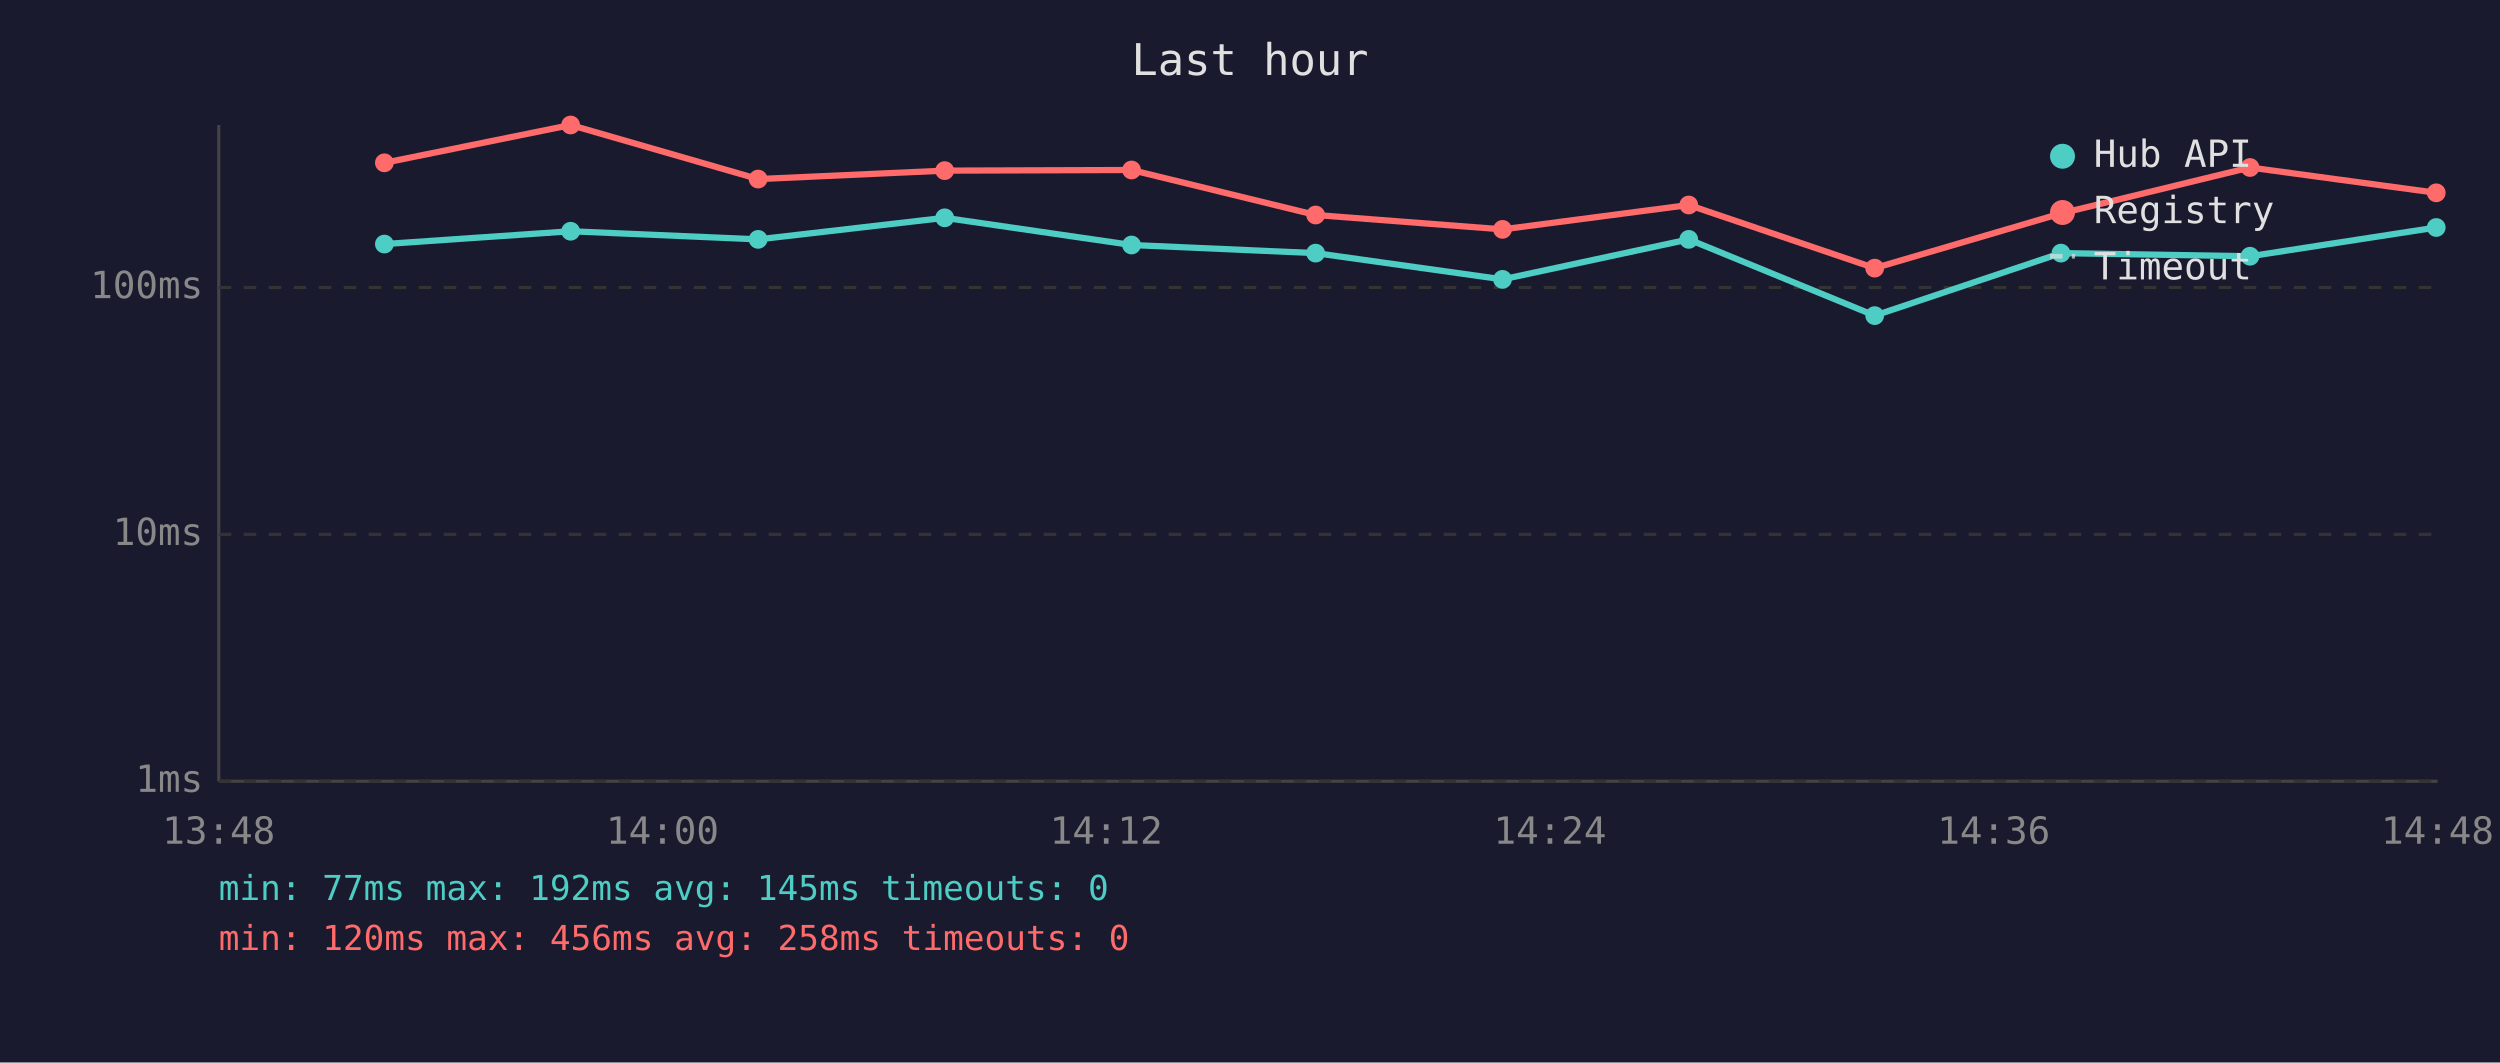
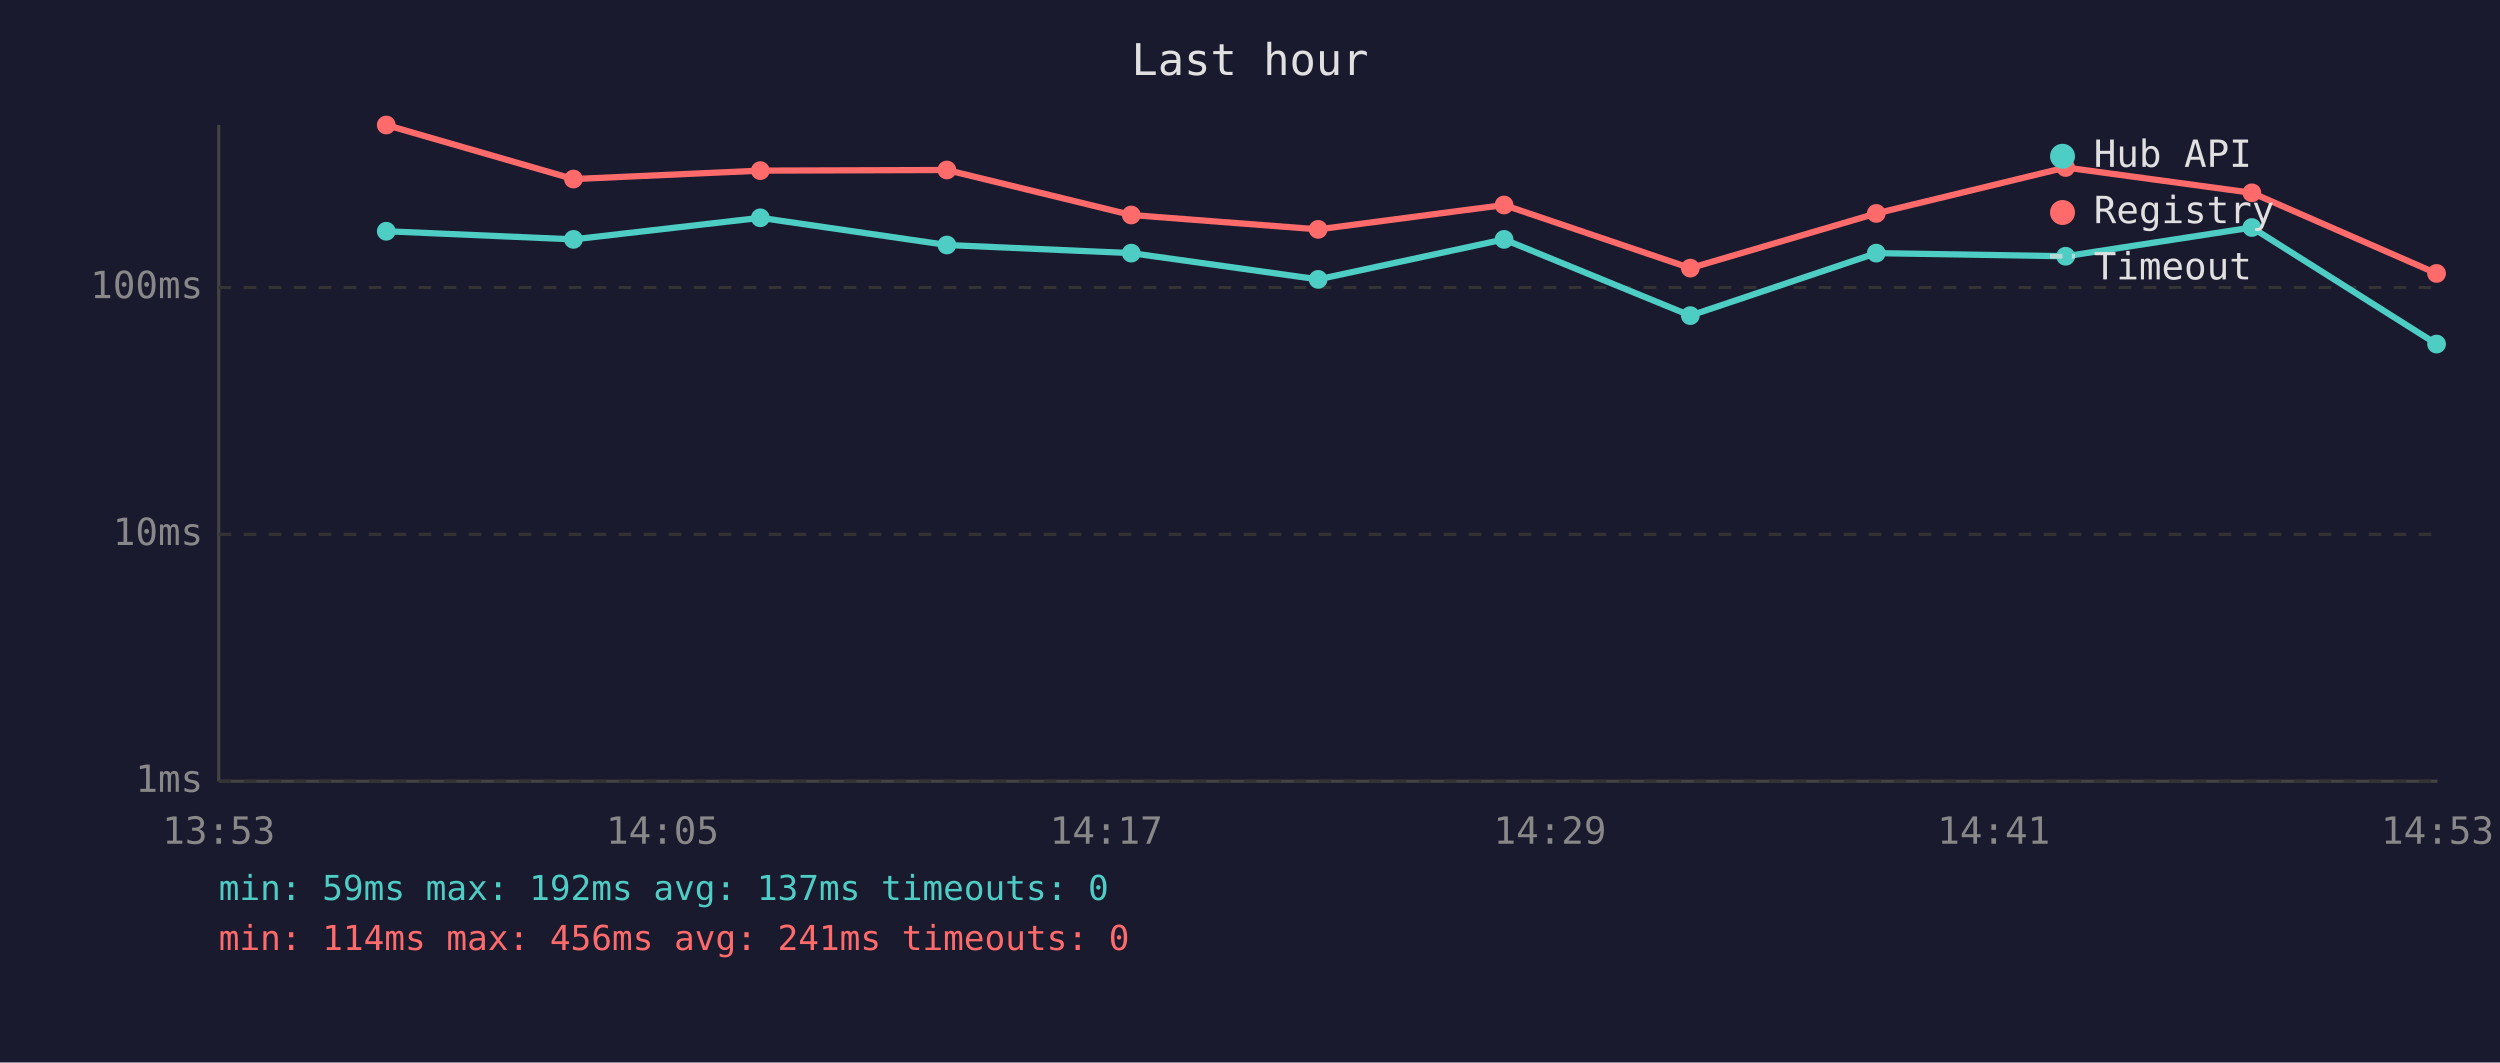
<svg xmlns="http://www.w3.org/2000/svg" viewBox="0 0 800 340" font-family="monospace" font-size="12">
  <rect width="800" height="340" fill="#1a1a2e" />
  <text x="400" y="24" fill="#e0e0e0" font-size="14" text-anchor="middle">Last hour</text>
  <line x1="70" y1="40" x2="70" y2="250" stroke="#444" stroke-width="1" />
  <line x1="70" y1="250" x2="780" y2="250" stroke="#444" stroke-width="1" />
  <line x1="70" y1="250" x2="780" y2="250" stroke="#333" stroke-width="1" stroke-dasharray="4" />
  <text x="65" y="250" fill="#888" text-anchor="end" dominant-baseline="middle">1ms</text>
  <line x1="70" y1="171" x2="780" y2="171" stroke="#333" stroke-width="1" stroke-dasharray="4" />
  <text x="65" y="171" fill="#888" text-anchor="end" dominant-baseline="middle">10ms</text>
  <line x1="70" y1="92" x2="780" y2="92" stroke="#333" stroke-width="1" stroke-dasharray="4" />
  <text x="65" y="92" fill="#888" text-anchor="end" dominant-baseline="middle">100ms</text>
-   <text x="70" y="270" fill="#888" text-anchor="middle">13:48</text>
-   <text x="212" y="270" fill="#888" text-anchor="middle">14:00</text>
-   <text x="354" y="270" fill="#888" text-anchor="middle">14:12</text>
-   <text x="496" y="270" fill="#888" text-anchor="middle">14:24</text>
-   <text x="638" y="270" fill="#888" text-anchor="middle">14:36</text>
-   <text x="780" y="270" fill="#888" text-anchor="middle">14:48</text>
-   <polyline points="123.0,78.1 182.6,74.0 242.6,76.6 302.3,69.7 362.1,78.4 421.0,81.0 480.8,89.4 540.4,76.6 599.9,101.0 659.5,81.0 720.0,82.0 779.6,72.8" fill="none" stroke="#4ecdc4" stroke-width="2" opacity="1" />
-   <circle cx="123.0" cy="78.1" r="3" fill="#4ecdc4" />
-   <circle cx="182.6" cy="74.0" r="3" fill="#4ecdc4" />
-   <circle cx="242.6" cy="76.6" r="3" fill="#4ecdc4" />
-   <circle cx="302.3" cy="69.7" r="3" fill="#4ecdc4" />
-   <circle cx="362.1" cy="78.4" r="3" fill="#4ecdc4" />
-   <circle cx="421.0" cy="81.0" r="3" fill="#4ecdc4" />
-   <circle cx="480.8" cy="89.4" r="3" fill="#4ecdc4" />
-   <circle cx="540.4" cy="76.6" r="3" fill="#4ecdc4" />
-   <circle cx="599.9" cy="101.0" r="3" fill="#4ecdc4" />
-   <circle cx="659.5" cy="81.0" r="3" fill="#4ecdc4" />
-   <circle cx="720.0" cy="82.0" r="3" fill="#4ecdc4" />
-   <circle cx="779.6" cy="72.8" r="3" fill="#4ecdc4" />
-   <polyline points="123.0,52.1 182.6,40.0 242.6,57.3 302.3,54.6 362.1,54.4 421.0,68.8 480.8,73.4 540.4,65.6 599.9,85.8 659.5,68.3 720.0,53.6 779.6,61.7" fill="none" stroke="#ff6b6b" stroke-width="2" opacity="1" />
-   <circle cx="123.0" cy="52.1" r="3" fill="#ff6b6b" />
-   <circle cx="182.6" cy="40.0" r="3" fill="#ff6b6b" />
-   <circle cx="242.6" cy="57.3" r="3" fill="#ff6b6b" />
-   <circle cx="302.3" cy="54.6" r="3" fill="#ff6b6b" />
-   <circle cx="362.1" cy="54.4" r="3" fill="#ff6b6b" />
-   <circle cx="421.0" cy="68.8" r="3" fill="#ff6b6b" />
-   <circle cx="480.8" cy="73.4" r="3" fill="#ff6b6b" />
-   <circle cx="540.4" cy="65.6" r="3" fill="#ff6b6b" />
-   <circle cx="599.9" cy="85.8" r="3" fill="#ff6b6b" />
-   <circle cx="659.5" cy="68.3" r="3" fill="#ff6b6b" />
-   <circle cx="720.0" cy="53.6" r="3" fill="#ff6b6b" />
-   <circle cx="779.6" cy="61.7" r="3" fill="#ff6b6b" />
+   <text x="70" y="270" fill="#888" text-anchor="middle">13:53</text>
+   <text x="212" y="270" fill="#888" text-anchor="middle">14:05</text>
+   <text x="354" y="270" fill="#888" text-anchor="middle">14:17</text>
+   <text x="496" y="270" fill="#888" text-anchor="middle">14:29</text>
+   <text x="638" y="270" fill="#888" text-anchor="middle">14:41</text>
+   <text x="780" y="270" fill="#888" text-anchor="middle">14:53</text>
+   <polyline points="123.6,74.0 183.5,76.6 243.3,69.7 303.0,78.4 362.0,81.0 421.8,89.4 481.3,76.6 540.9,101.0 600.4,81.0 661.0,82.0 720.6,72.8 779.7,110.1" fill="none" stroke="#4ecdc4" stroke-width="2" opacity="1" />
+   <circle cx="123.6" cy="74.0" r="3" fill="#4ecdc4" />
+   <circle cx="183.5" cy="76.6" r="3" fill="#4ecdc4" />
+   <circle cx="243.3" cy="69.7" r="3" fill="#4ecdc4" />
+   <circle cx="303.0" cy="78.4" r="3" fill="#4ecdc4" />
+   <circle cx="362.0" cy="81.0" r="3" fill="#4ecdc4" />
+   <circle cx="421.8" cy="89.4" r="3" fill="#4ecdc4" />
+   <circle cx="481.3" cy="76.6" r="3" fill="#4ecdc4" />
+   <circle cx="540.9" cy="101.0" r="3" fill="#4ecdc4" />
+   <circle cx="600.4" cy="81.0" r="3" fill="#4ecdc4" />
+   <circle cx="661.0" cy="82.0" r="3" fill="#4ecdc4" />
+   <circle cx="720.6" cy="72.8" r="3" fill="#4ecdc4" />
+   <circle cx="779.7" cy="110.1" r="3" fill="#4ecdc4" />
+   <polyline points="123.6,40.0 183.5,57.3 243.3,54.6 303.0,54.4 362.0,68.8 421.8,73.4 481.3,65.6 540.9,85.8 600.4,68.3 661.0,53.6 720.6,61.7 779.7,87.5" fill="none" stroke="#ff6b6b" stroke-width="2" opacity="1" />
+   <circle cx="123.6" cy="40.0" r="3" fill="#ff6b6b" />
+   <circle cx="183.5" cy="57.3" r="3" fill="#ff6b6b" />
+   <circle cx="243.3" cy="54.6" r="3" fill="#ff6b6b" />
+   <circle cx="303.0" cy="54.4" r="3" fill="#ff6b6b" />
+   <circle cx="362.0" cy="68.8" r="3" fill="#ff6b6b" />
+   <circle cx="421.8" cy="73.4" r="3" fill="#ff6b6b" />
+   <circle cx="481.3" cy="65.6" r="3" fill="#ff6b6b" />
+   <circle cx="540.9" cy="85.8" r="3" fill="#ff6b6b" />
+   <circle cx="600.4" cy="68.3" r="3" fill="#ff6b6b" />
+   <circle cx="661.0" cy="53.6" r="3" fill="#ff6b6b" />
+   <circle cx="720.6" cy="61.7" r="3" fill="#ff6b6b" />
+   <circle cx="779.7" cy="87.5" r="3" fill="#ff6b6b" />
  <circle cx="660" cy="50" r="4" fill="#4ecdc4" />
  <text x="670" y="50" fill="#e0e0e0" dominant-baseline="middle">Hub API</text>
  <circle cx="660" cy="68" r="4" fill="#ff6b6b" />
  <text x="670" y="68" fill="#e0e0e0" dominant-baseline="middle">Registry</text>
  <line x1="656" y1="82" x2="664" y2="82" stroke="#e0e0e0" stroke-width="1.5" stroke-dasharray="4,3" opacity="0.7" />
  <text x="670" y="86" fill="#e0e0e0" dominant-baseline="middle">Timeout</text>
-   <text x="70" y="288" fill="#4ecdc4" font-size="11">min: 77ms  max: 192ms  avg: 145ms  timeouts: 0</text>
-   <text x="70" y="304" fill="#ff6b6b" font-size="11">min: 120ms  max: 456ms  avg: 258ms  timeouts: 0</text>
+   <text x="70" y="288" fill="#4ecdc4" font-size="11">min: 59ms  max: 192ms  avg: 137ms  timeouts: 0</text>
+   <text x="70" y="304" fill="#ff6b6b" font-size="11">min: 114ms  max: 456ms  avg: 241ms  timeouts: 0</text>
</svg>
